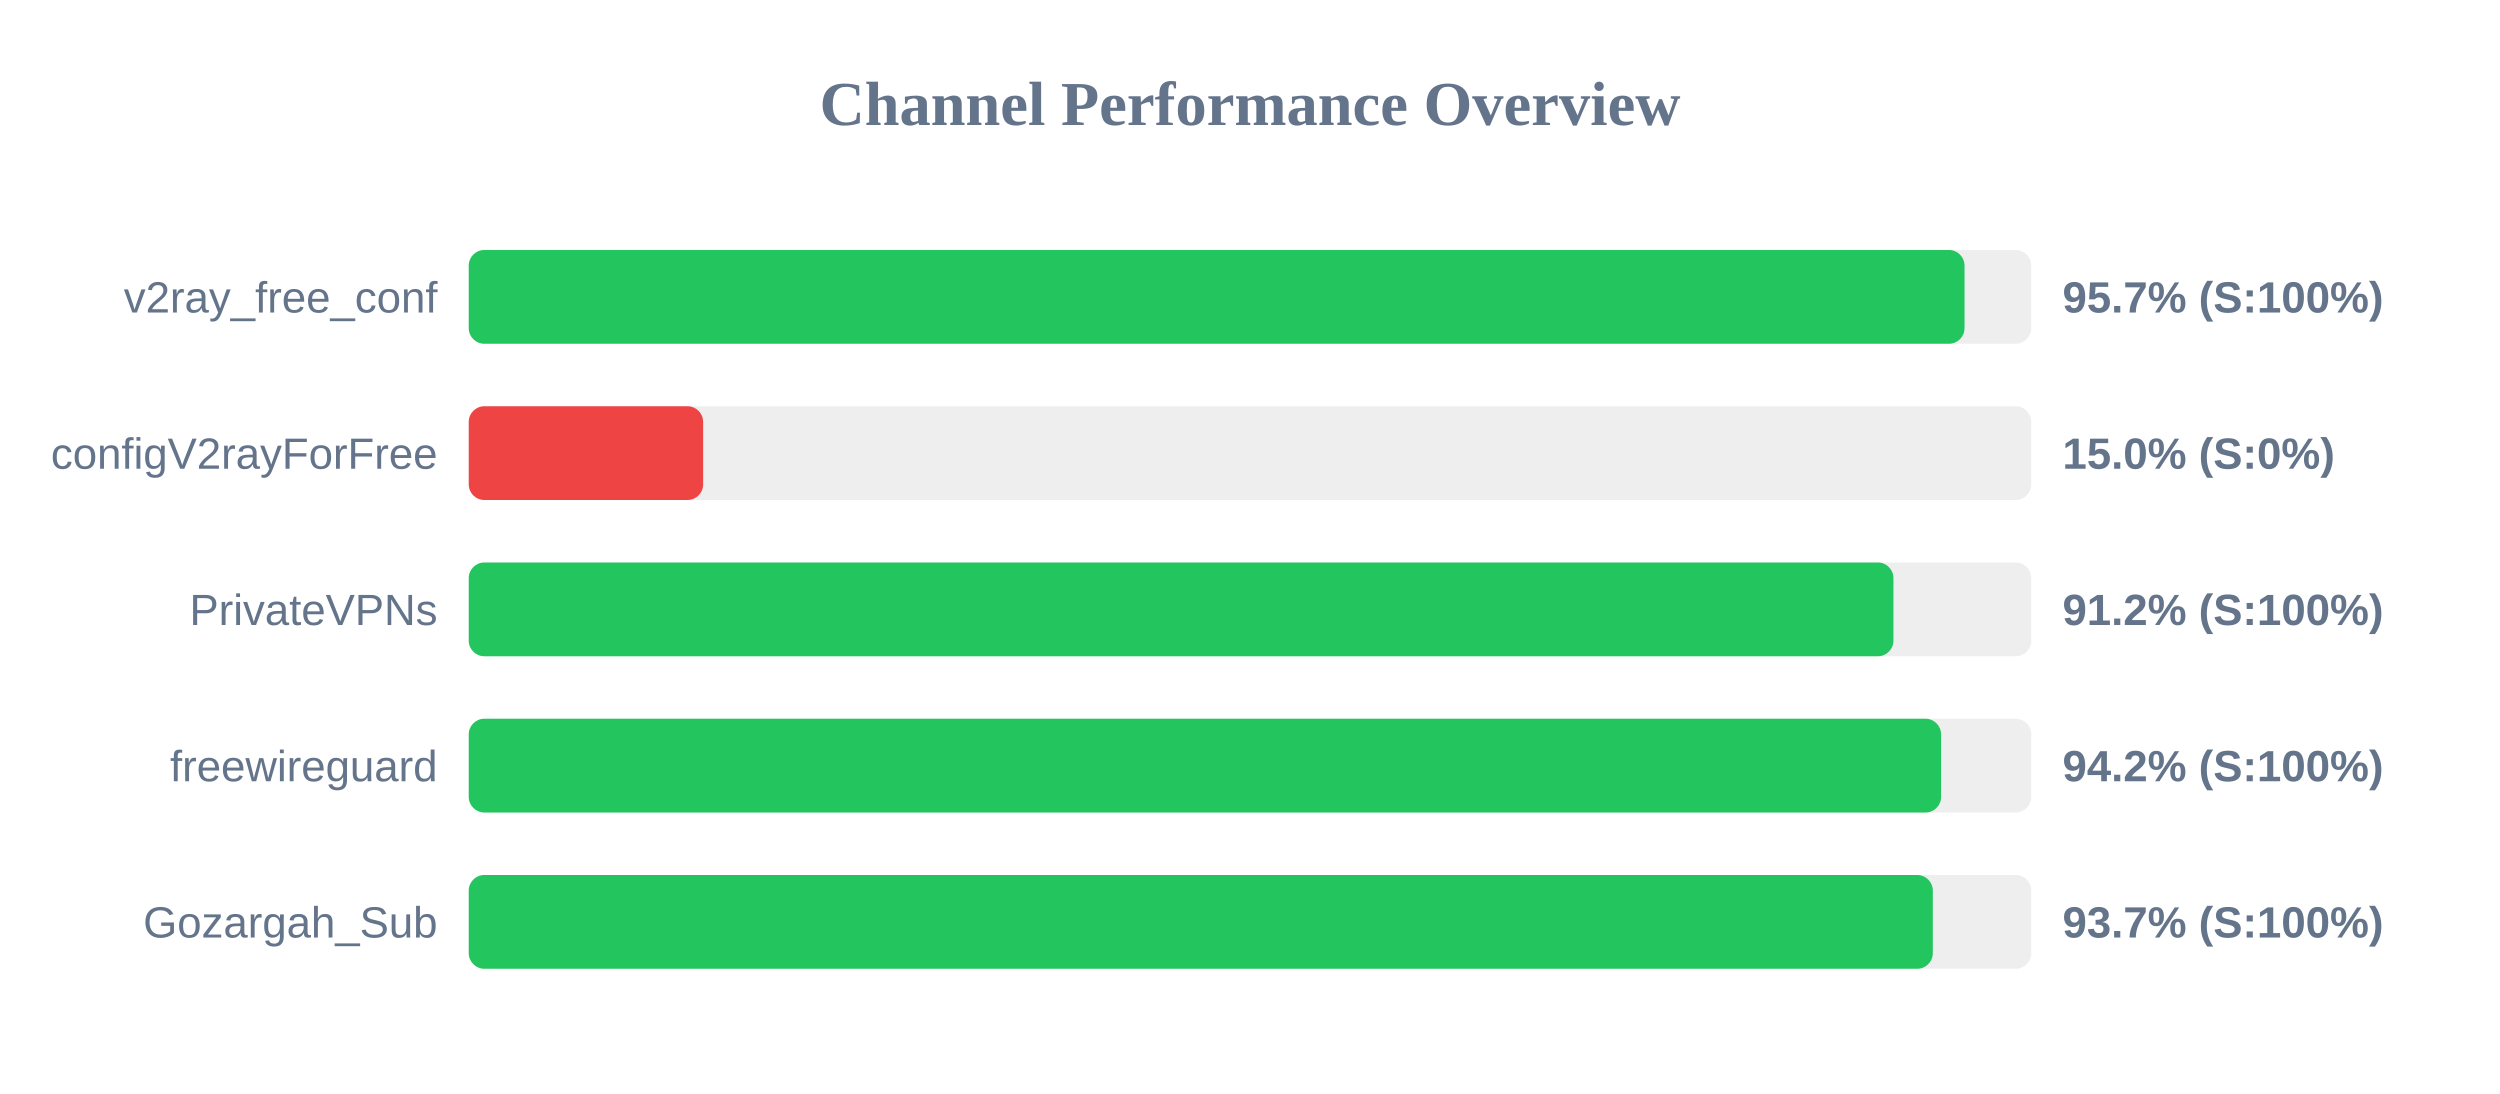
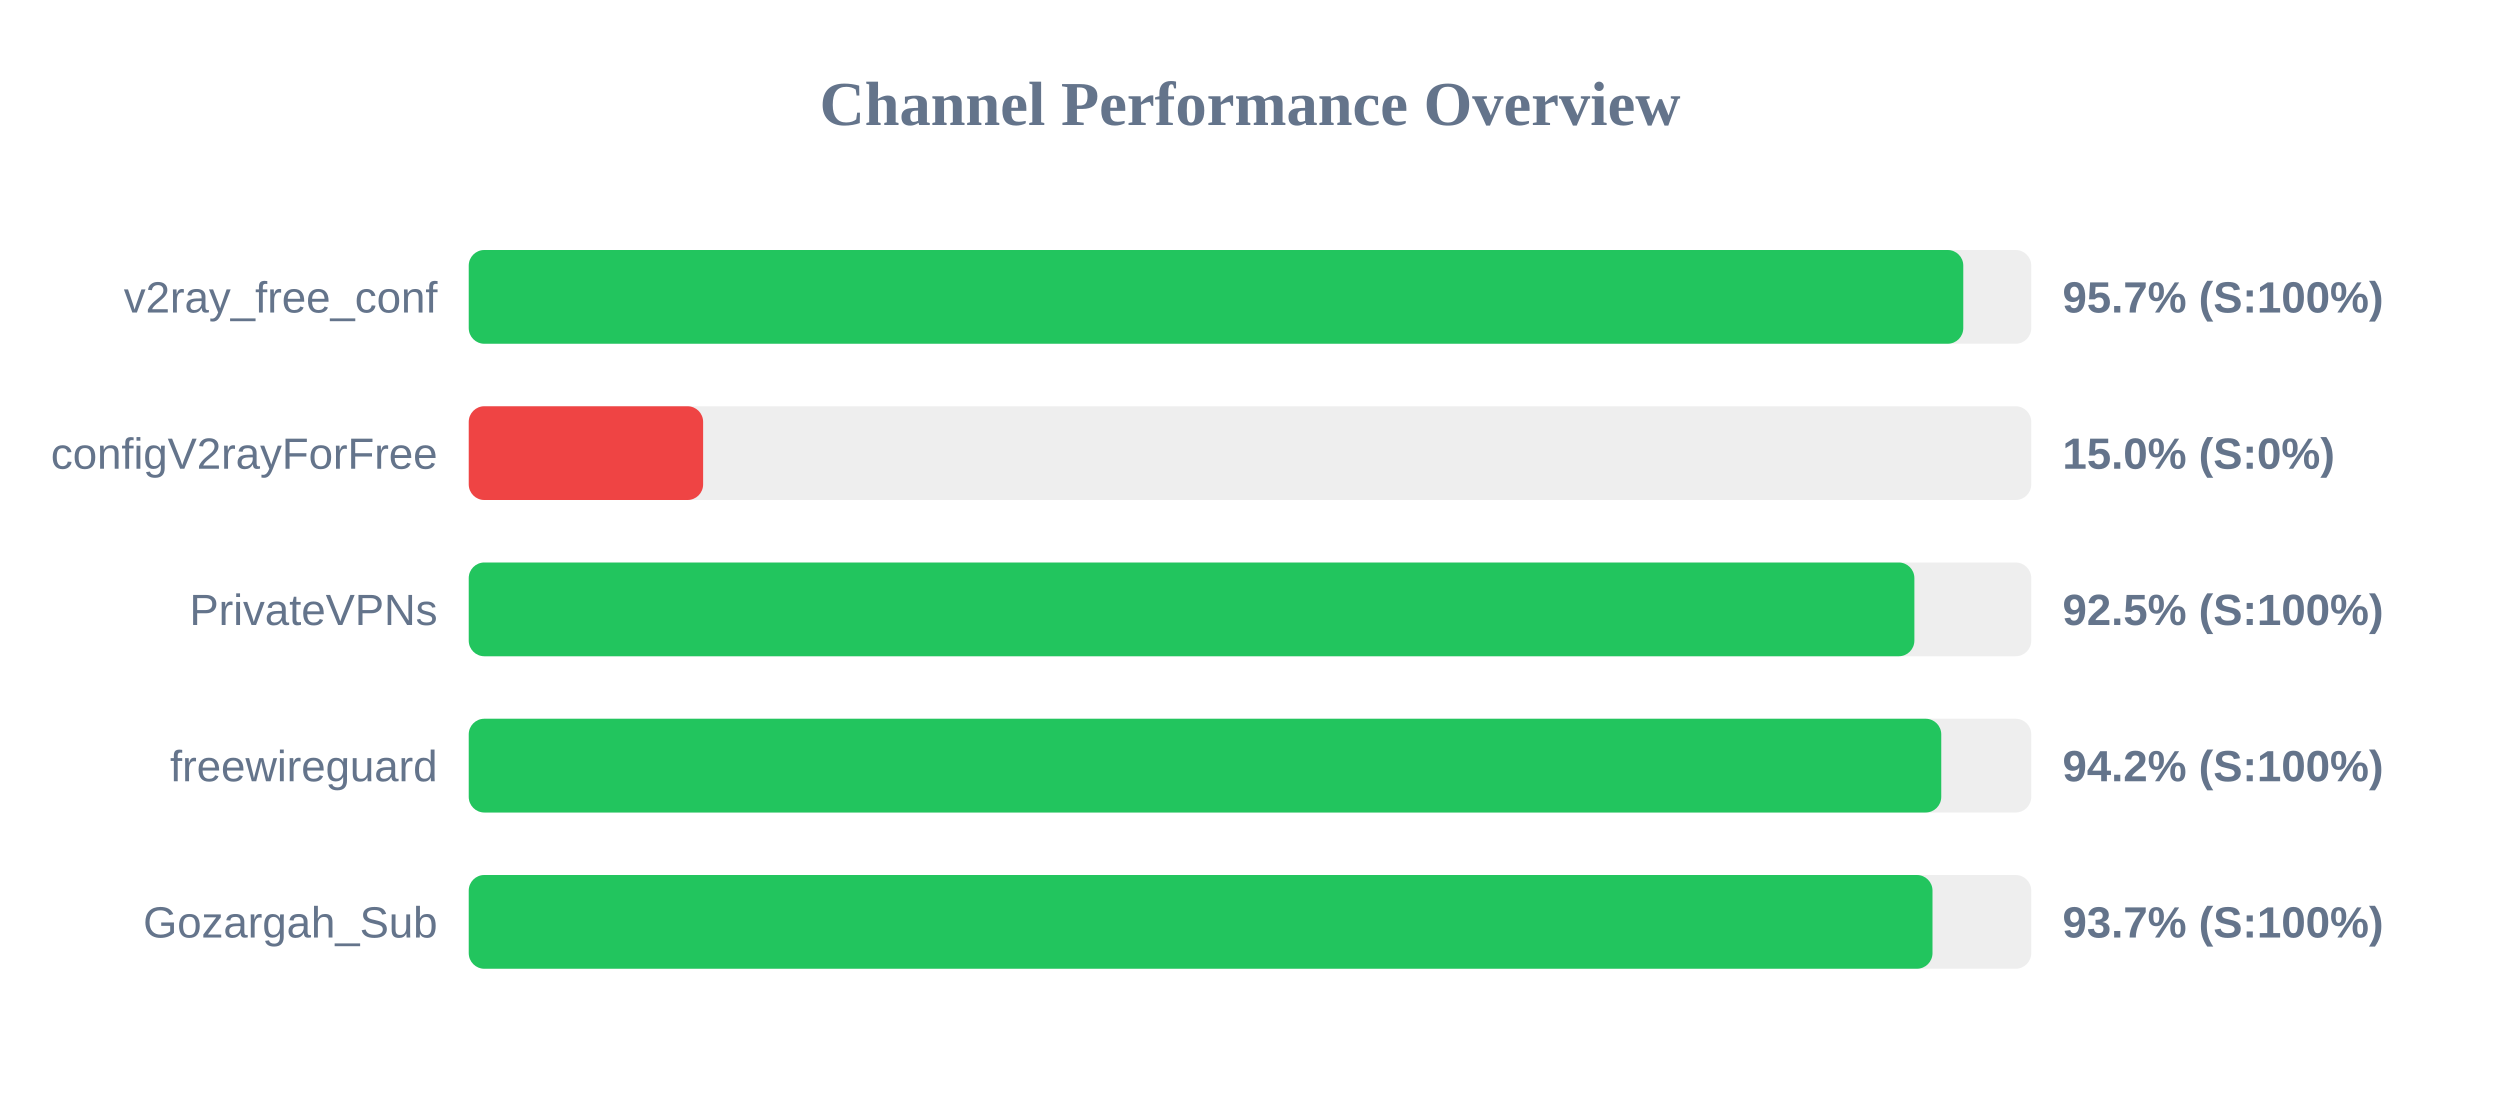
<svg xmlns="http://www.w3.org/2000/svg" width="800" height="350" version="1.1">
  <style>
        .row { font: 14px Arial; fill: #64748b; }
        .score { font: bold 14px Arial; fill: #64748b; }
    </style>
  <text x="400" y="40" text-anchor="middle" font-size="20px" font-weight="bold" fill="#64748b">Channel Performance Overview</text>
  <rect x="150" y="80" width="500" height="30" fill="#eee" rx="5" />
-   <rect x="150" y="80" width="478.65" height="30" fill="#22c55e" rx="5" />
+   <rect x="150" y="80" width="478.25" height="30" fill="#22c55e" rx="5" />
  <text x="140" y="100" text-anchor="end" class="row">v2ray_free_conf</text>
  <text x="660" y="100" text-anchor="start" class="score">95.7% (S:100%)</text>
  <rect x="150" y="130" width="500" height="30" fill="#eee" rx="5" />
  <rect x="150" y="130" width="75.0" height="30" fill="#ef4444" rx="5" />
  <text x="140" y="150" text-anchor="end" class="row">configV2rayForFree</text>
  <text x="660" y="150" text-anchor="start" class="score">15.0% (S:0%)</text>
  <rect x="150" y="180" width="500" height="30" fill="#eee" rx="5" />
-   <rect x="150" y="180" width="455.9" height="30" fill="#22c55e" rx="5" />
+   <rect x="150" y="180" width="462.6" height="30" fill="#22c55e" rx="5" />
  <text x="140" y="200" text-anchor="end" class="row">PrivateVPNs</text>
-   <text x="660" y="200" text-anchor="start" class="score">91.2% (S:100%)</text>
+   <text x="660" y="200" text-anchor="start" class="score">92.5% (S:100%)</text>
  <rect x="150" y="230" width="500" height="30" fill="#eee" rx="5" />
-   <rect x="150" y="230" width="471.15" height="30" fill="#22c55e" rx="5" />
+   <rect x="150" y="230" width="471.2" height="30" fill="#22c55e" rx="5" />
  <text x="140" y="250" text-anchor="end" class="row">freewireguard</text>
  <text x="660" y="250" text-anchor="start" class="score">94.2% (S:100%)</text>
  <rect x="150" y="280" width="500" height="30" fill="#eee" rx="5" />
-   <rect x="150" y="280" width="468.5" height="30" fill="#22c55e" rx="5" />
+   <rect x="150" y="280" width="468.4" height="30" fill="#22c55e" rx="5" />
  <text x="140" y="300" text-anchor="end" class="row">Gozargah_Sub</text>
  <text x="660" y="300" text-anchor="start" class="score">93.7% (S:100%)</text>
</svg>
